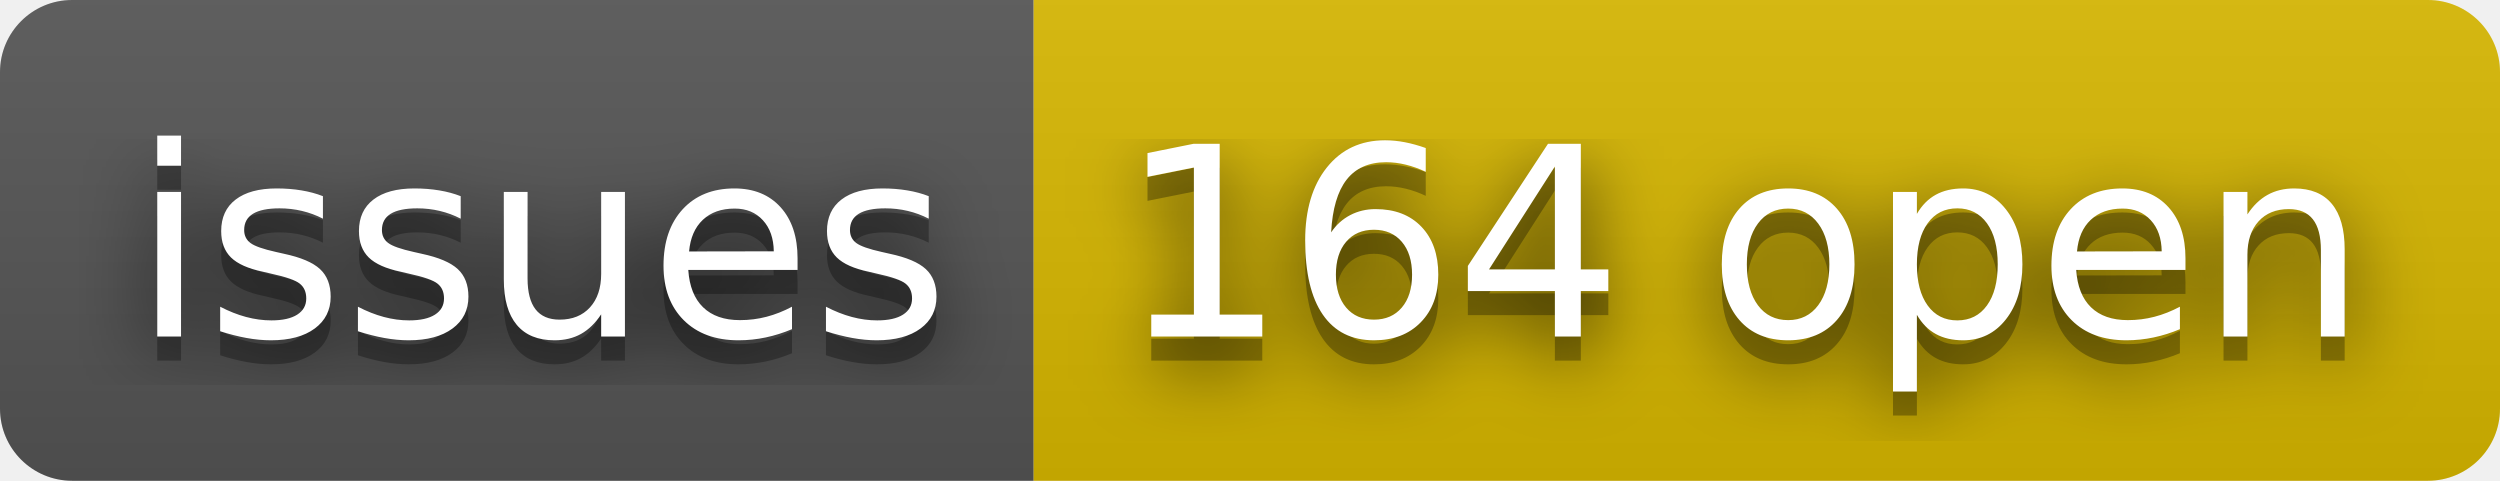
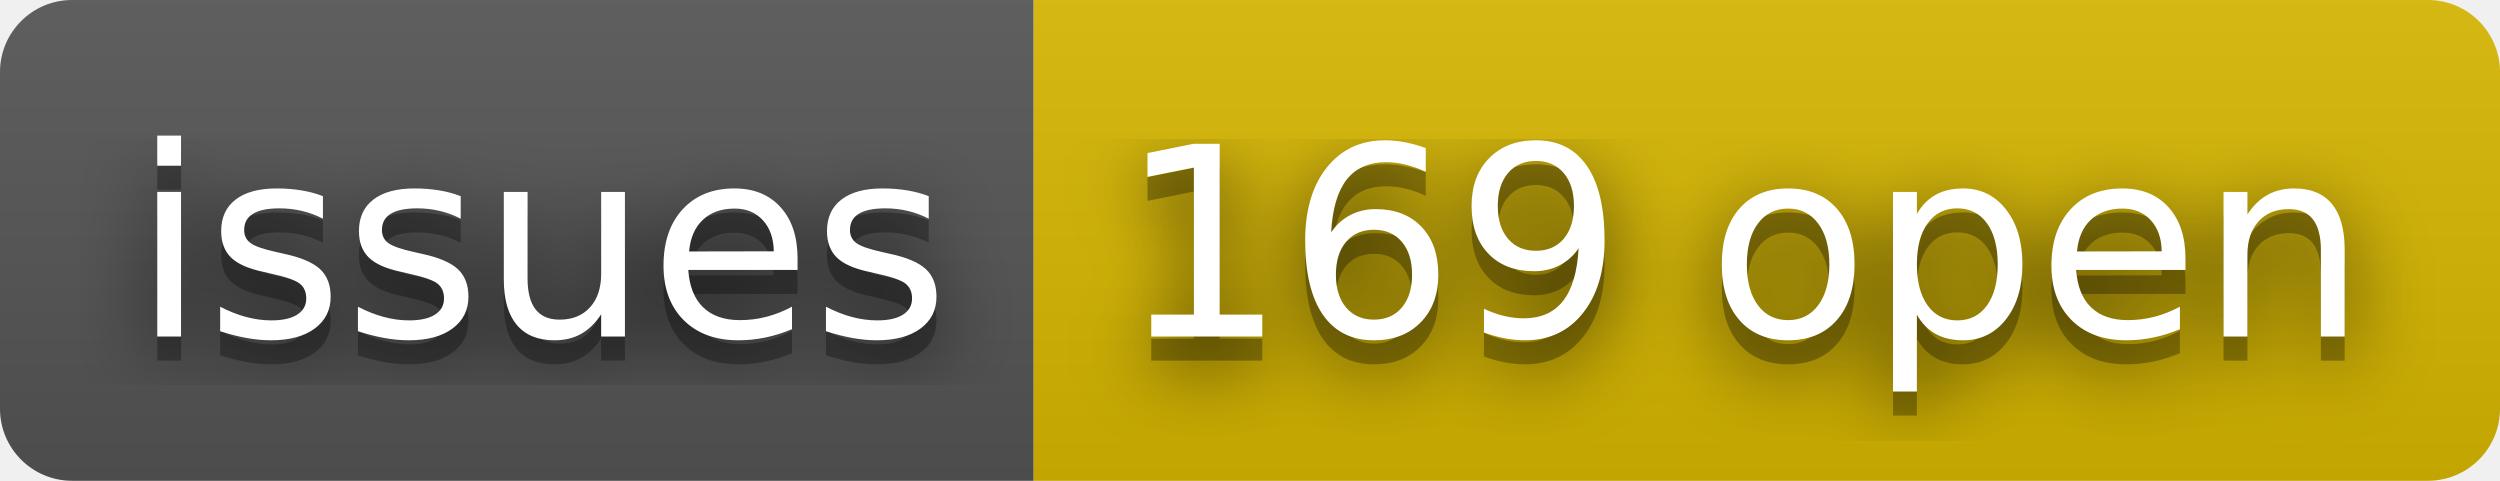
- <svg xmlns="http://www.w3.org/2000/svg" width="104" height="20" role="img" aria-label="issues: 164 open">
+ <svg xmlns="http://www.w3.org/2000/svg" width="104" height="20" role="img" aria-label="issues: 169 open">
  <filter id="blur">
    <feGaussianBlur stdDeviation="16" />
  </filter>
  <linearGradient id="s" x2="0" y2="100%">
    <stop offset="0" stop-color="#bbb" stop-opacity=".1" />
    <stop offset="1" stop-opacity=".1" />
  </linearGradient>
  <clipPath id="r">
    <rect width="104" height="20" rx="3" />
  </clipPath>
  <g clip-path="url(#r)">
    <rect width="43" height="20" fill="#555" />
    <rect x="43" width="61" height="20" fill="#d8b800" />
    <rect width="104" height="20" fill="url(#s)" />
  </g>
  <g fill="#fff" text-anchor="middle" font-family="Verdana,Geneva,DejaVu Sans,sans-serif" text-rendering="geometricPrecision" font-size="110">
    <g transform="scale(.1)">
      <g aria-hidden="true" fill="#010101">
        <text x="225" y="150" fill-opacity=".8" filter="url(#blur)" textLength="330">issues</text>
        <text x="225" y="150" fill-opacity=".3" textLength="330">issues</text>
      </g>
      <text x="225" y="140" textLength="330">issues</text>
    </g>
    <g transform="scale(.1)">
      <g aria-hidden="true" fill="#010101">
-         <text x="725" y="150" fill-opacity=".8" filter="url(#blur)" textLength="510">164 open</text>
-         <text x="725" y="150" fill-opacity=".3" textLength="510">164 open</text>
+         <text x="725" y="150" fill-opacity=".8" filter="url(#blur)" textLength="510">169 open</text>
+         <text x="725" y="150" fill-opacity=".3" textLength="510">169 open</text>
      </g>
-       <text x="725" y="140" textLength="510">164 open</text>
+       <text x="725" y="140" textLength="510">169 open</text>
    </g>
  </g>
</svg>
